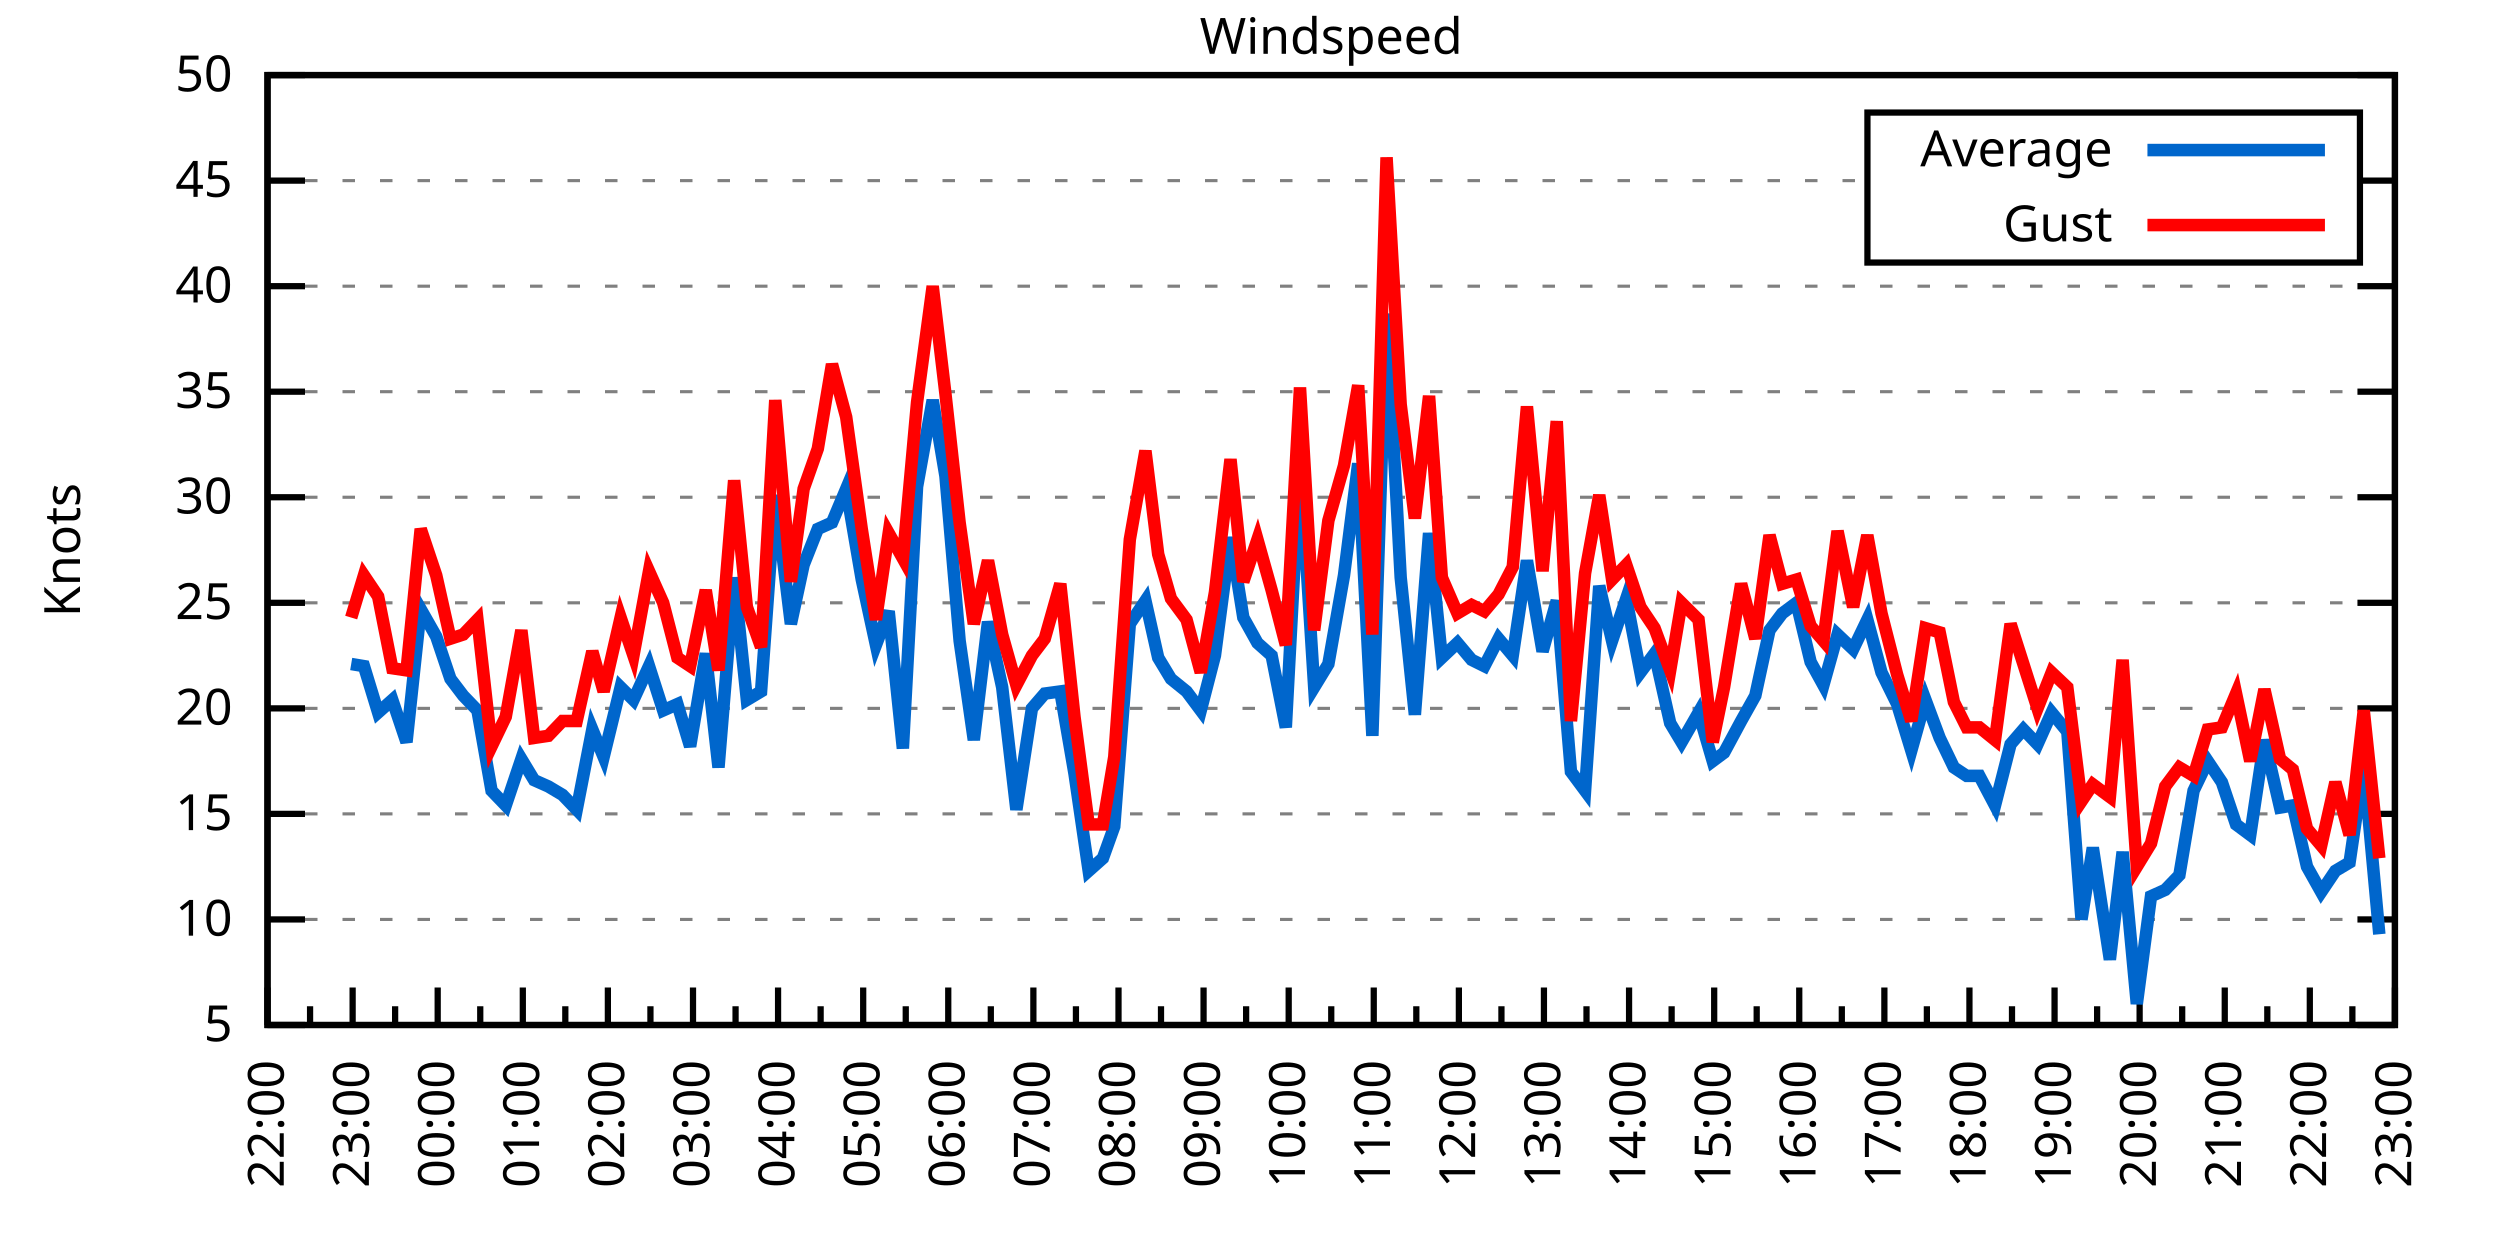
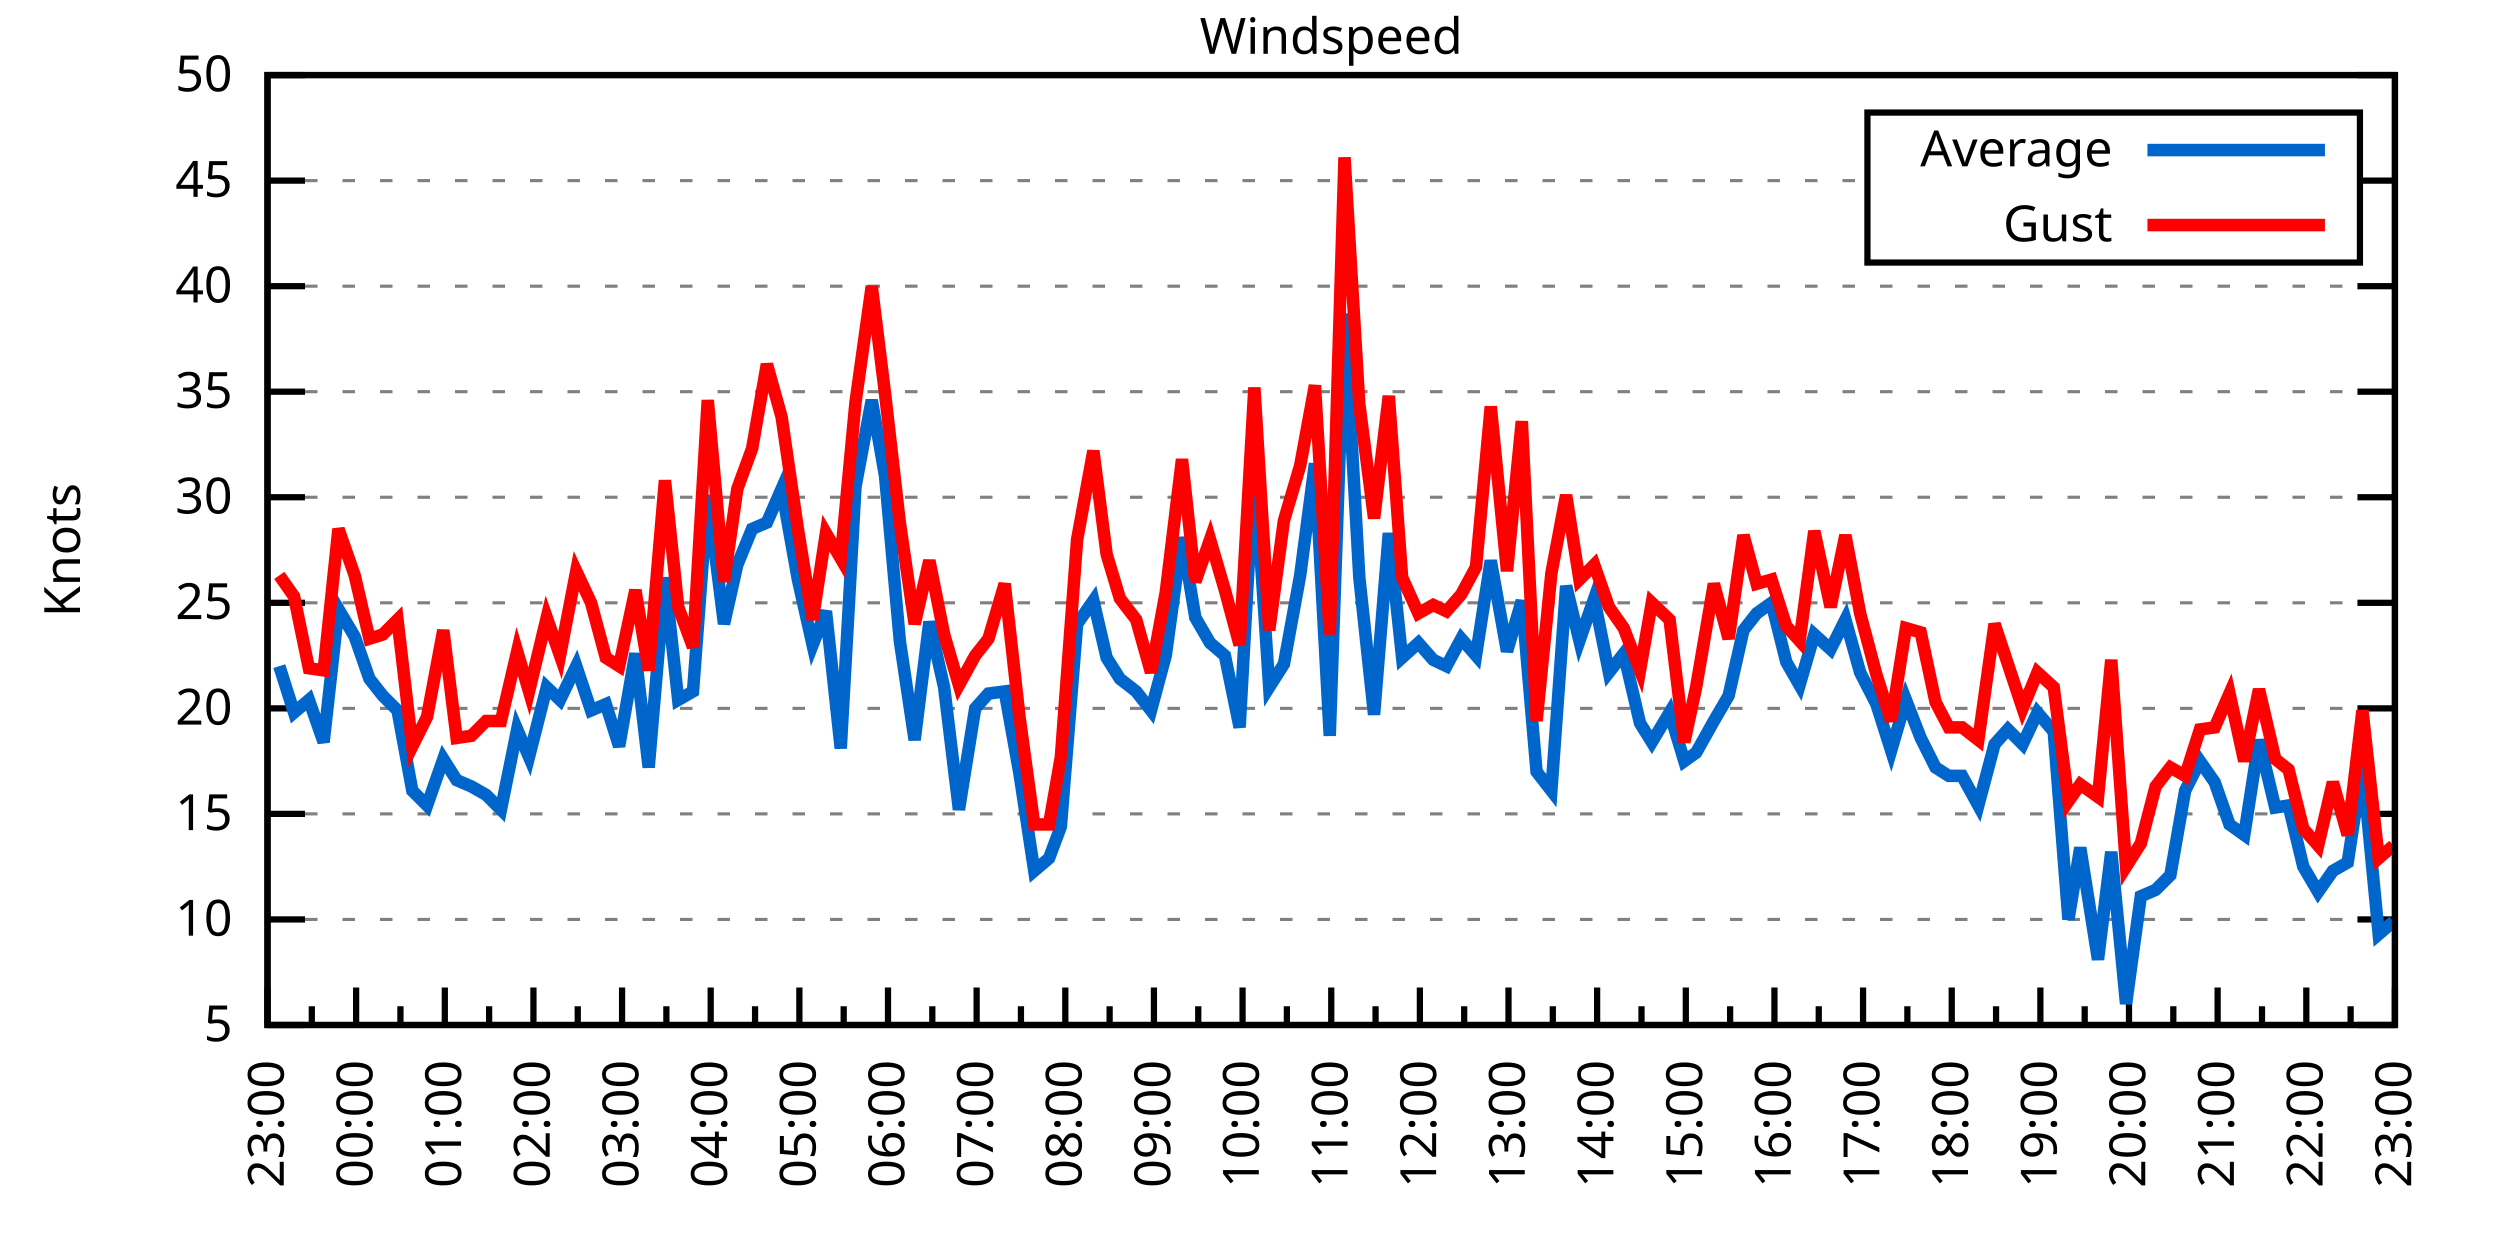
<svg xmlns="http://www.w3.org/2000/svg" xmlns:xlink="http://www.w3.org/1999/xlink" width="400" height="200" viewBox="0 0 400 200">
  <g id="gnuplot_canvas">
    <rect x="0" y="0" width="400" height="200" fill="none" />
    <defs>
      <circle id="gpDot" r="0.5" stroke-width="0.5" stroke="currentColor" />
      <path id="gpPt0" stroke-width="0.333" stroke="currentColor" d="M-1,0 h2 M0,-1 v2" />
      <path id="gpPt1" stroke-width="0.333" stroke="currentColor" d="M-1,-1 L1,1 M1,-1 L-1,1" />
      <path id="gpPt2" stroke-width="0.333" stroke="currentColor" d="M-1,0 L1,0 M0,-1 L0,1 M-1,-1 L1,1 M-1,1 L1,-1" />
      <rect id="gpPt3" stroke-width="0.333" stroke="currentColor" x="-1" y="-1" width="2" height="2" />
      <rect id="gpPt4" stroke-width="0.333" stroke="currentColor" fill="currentColor" x="-1" y="-1" width="2" height="2" />
      <circle id="gpPt5" stroke-width="0.333" stroke="currentColor" cx="0" cy="0" r="1" />
      <use xlink:href="#gpPt5" id="gpPt6" fill="currentColor" stroke="none" />
      <path id="gpPt7" stroke-width="0.333" stroke="currentColor" d="M0,-1.33 L-1.33,0.67 L1.33,0.67 z" />
      <use xlink:href="#gpPt7" id="gpPt8" fill="currentColor" stroke="none" />
      <use xlink:href="#gpPt7" id="gpPt9" stroke="currentColor" transform="rotate(180)" />
      <use xlink:href="#gpPt9" id="gpPt10" fill="currentColor" stroke="none" />
      <use xlink:href="#gpPt3" id="gpPt11" stroke="currentColor" transform="rotate(45)" />
      <use xlink:href="#gpPt11" id="gpPt12" fill="currentColor" stroke="none" />
      <path id="gpPt13" stroke-width="0.333" stroke="currentColor" d="M0,1.330 L1.265,0.411 L0.782,-1.067 L-0.782,-1.076 L-1.265,0.411 z" />
      <use xlink:href="#gpPt13" id="gpPt14" fill="currentColor" stroke="none" />
      <filter id="textbox" filterUnits="objectBoundingBox" x="0" y="0" height="1" width="1">
        <feFlood flood-color="white" flood-opacity="1" result="bgnd" />
        <feComposite in="SourceGraphic" in2="bgnd" operator="atop" />
      </filter>
      <filter id="greybox" filterUnits="objectBoundingBox" x="0" y="0" height="1" width="1">
        <feFlood flood-color="lightgrey" flood-opacity="1" result="grey" />
        <feComposite in="SourceGraphic" in2="grey" operator="atop" />
      </filter>
    </defs>
    <g fill="none" color="white" stroke="currentColor" stroke-width="1.00" stroke-linecap="butt" stroke-linejoin="miter">
</g>
    <g fill="none" color="black" stroke="currentColor" stroke-width="1.00" stroke-linecap="butt" stroke-linejoin="miter">
      <g stroke="none" shape-rendering="crispEdges">
        <polygon fill="rgb(255, 255, 255)" points="42.80,164.00 383.18,164.00 383.18,12.02 42.80,12.02 " />
      </g>
    </g>
    <g fill="none" color="black" stroke="currentColor" stroke-width="1.00" stroke-linecap="butt" stroke-linejoin="miter">
</g>
    <g fill="none" color="black" stroke="black" stroke-width="0.50" stroke-linecap="butt" stroke-linejoin="miter">
</g>
    <g fill="none" color="gray" stroke="currentColor" stroke-width="0.50" stroke-linecap="butt" stroke-linejoin="miter">
      <path stroke="gray" stroke-dasharray="2,4" class="gridline" d="M42.80,164.00 L383.19,164.00  " />
    </g>
    <g fill="none" color="gray" stroke="gray" stroke-width="1.00" stroke-linecap="butt" stroke-linejoin="miter">
</g>
    <g fill="none" color="black" stroke="currentColor" stroke-width="1.00" stroke-linecap="butt" stroke-linejoin="miter">
      <path stroke="black" d="M42.80,164.00 L48.80,164.00 M383.19,164.00 L377.19,164.00  " />
      <g transform="translate(37.20,166.60)" stroke="none" fill="black" font-family="Sans" font-size="8.00" text-anchor="end">
        <text>
          <tspan font-family="Sans"> 5</tspan>
        </text>
      </g>
    </g>
    <g fill="none" color="black" stroke="currentColor" stroke-width="1.00" stroke-linecap="butt" stroke-linejoin="miter">
</g>
    <g fill="none" color="black" stroke="black" stroke-width="0.50" stroke-linecap="butt" stroke-linejoin="miter">
</g>
    <g fill="none" color="gray" stroke="currentColor" stroke-width="0.50" stroke-linecap="butt" stroke-linejoin="miter">
      <path stroke="gray" stroke-dasharray="2,4" class="gridline" d="M42.80,147.11 L383.19,147.11  " />
    </g>
    <g fill="none" color="gray" stroke="gray" stroke-width="1.00" stroke-linecap="butt" stroke-linejoin="miter">
</g>
    <g fill="none" color="black" stroke="currentColor" stroke-width="1.00" stroke-linecap="butt" stroke-linejoin="miter">
      <path stroke="black" d="M42.80,147.11 L48.80,147.11 M383.19,147.11 L377.19,147.11  " />
      <g transform="translate(37.20,149.71)" stroke="none" fill="black" font-family="Sans" font-size="8.00" text-anchor="end">
        <text>
          <tspan font-family="Sans"> 10</tspan>
        </text>
      </g>
    </g>
    <g fill="none" color="black" stroke="currentColor" stroke-width="1.00" stroke-linecap="butt" stroke-linejoin="miter">
</g>
    <g fill="none" color="black" stroke="black" stroke-width="0.50" stroke-linecap="butt" stroke-linejoin="miter">
</g>
    <g fill="none" color="gray" stroke="currentColor" stroke-width="0.50" stroke-linecap="butt" stroke-linejoin="miter">
      <path stroke="gray" stroke-dasharray="2,4" class="gridline" d="M42.80,130.22 L383.19,130.22  " />
    </g>
    <g fill="none" color="gray" stroke="gray" stroke-width="1.00" stroke-linecap="butt" stroke-linejoin="miter">
</g>
    <g fill="none" color="black" stroke="currentColor" stroke-width="1.00" stroke-linecap="butt" stroke-linejoin="miter">
      <path stroke="black" d="M42.80,130.22 L48.80,130.22 M383.19,130.22 L377.19,130.22  " />
      <g transform="translate(37.20,132.82)" stroke="none" fill="black" font-family="Sans" font-size="8.00" text-anchor="end">
        <text>
          <tspan font-family="Sans"> 15</tspan>
        </text>
      </g>
    </g>
    <g fill="none" color="black" stroke="currentColor" stroke-width="1.00" stroke-linecap="butt" stroke-linejoin="miter">
</g>
    <g fill="none" color="black" stroke="black" stroke-width="0.50" stroke-linecap="butt" stroke-linejoin="miter">
</g>
    <g fill="none" color="gray" stroke="currentColor" stroke-width="0.50" stroke-linecap="butt" stroke-linejoin="miter">
      <path stroke="gray" stroke-dasharray="2,4" class="gridline" d="M42.80,113.34 L383.19,113.34  " />
    </g>
    <g fill="none" color="gray" stroke="gray" stroke-width="1.00" stroke-linecap="butt" stroke-linejoin="miter">
</g>
    <g fill="none" color="black" stroke="currentColor" stroke-width="1.00" stroke-linecap="butt" stroke-linejoin="miter">
      <path stroke="black" d="M42.80,113.34 L48.80,113.34 M383.19,113.34 L377.19,113.34  " />
      <g transform="translate(37.20,115.94)" stroke="none" fill="black" font-family="Sans" font-size="8.00" text-anchor="end">
        <text>
          <tspan font-family="Sans"> 20</tspan>
        </text>
      </g>
    </g>
    <g fill="none" color="black" stroke="currentColor" stroke-width="1.00" stroke-linecap="butt" stroke-linejoin="miter">
</g>
    <g fill="none" color="black" stroke="black" stroke-width="0.50" stroke-linecap="butt" stroke-linejoin="miter">
</g>
    <g fill="none" color="gray" stroke="currentColor" stroke-width="0.50" stroke-linecap="butt" stroke-linejoin="miter">
      <path stroke="gray" stroke-dasharray="2,4" class="gridline" d="M42.80,96.45 L383.19,96.45  " />
    </g>
    <g fill="none" color="gray" stroke="gray" stroke-width="1.00" stroke-linecap="butt" stroke-linejoin="miter">
</g>
    <g fill="none" color="black" stroke="currentColor" stroke-width="1.00" stroke-linecap="butt" stroke-linejoin="miter">
      <path stroke="black" d="M42.80,96.45 L48.80,96.45 M383.19,96.45 L377.19,96.45  " />
      <g transform="translate(37.20,99.05)" stroke="none" fill="black" font-family="Sans" font-size="8.00" text-anchor="end">
        <text>
          <tspan font-family="Sans"> 25</tspan>
        </text>
      </g>
    </g>
    <g fill="none" color="black" stroke="currentColor" stroke-width="1.00" stroke-linecap="butt" stroke-linejoin="miter">
</g>
    <g fill="none" color="black" stroke="black" stroke-width="0.50" stroke-linecap="butt" stroke-linejoin="miter">
</g>
    <g fill="none" color="gray" stroke="currentColor" stroke-width="0.50" stroke-linecap="butt" stroke-linejoin="miter">
      <path stroke="gray" stroke-dasharray="2,4" class="gridline" d="M42.80,79.56 L383.19,79.56  " />
    </g>
    <g fill="none" color="gray" stroke="gray" stroke-width="1.00" stroke-linecap="butt" stroke-linejoin="miter">
</g>
    <g fill="none" color="black" stroke="currentColor" stroke-width="1.00" stroke-linecap="butt" stroke-linejoin="miter">
      <path stroke="black" d="M42.80,79.56 L48.80,79.56 M383.19,79.56 L377.19,79.56  " />
      <g transform="translate(37.20,82.16)" stroke="none" fill="black" font-family="Sans" font-size="8.00" text-anchor="end">
        <text>
          <tspan font-family="Sans"> 30</tspan>
        </text>
      </g>
    </g>
    <g fill="none" color="black" stroke="currentColor" stroke-width="1.00" stroke-linecap="butt" stroke-linejoin="miter">
</g>
    <g fill="none" color="black" stroke="black" stroke-width="0.50" stroke-linecap="butt" stroke-linejoin="miter">
</g>
    <g fill="none" color="gray" stroke="currentColor" stroke-width="0.50" stroke-linecap="butt" stroke-linejoin="miter">
      <path stroke="gray" stroke-dasharray="2,4" class="gridline" d="M42.80,62.67 L383.19,62.67  " />
    </g>
    <g fill="none" color="gray" stroke="gray" stroke-width="1.00" stroke-linecap="butt" stroke-linejoin="miter">
</g>
    <g fill="none" color="black" stroke="currentColor" stroke-width="1.00" stroke-linecap="butt" stroke-linejoin="miter">
      <path stroke="black" d="M42.80,62.67 L48.80,62.67 M383.19,62.67 L377.19,62.67  " />
      <g transform="translate(37.20,65.27)" stroke="none" fill="black" font-family="Sans" font-size="8.00" text-anchor="end">
        <text>
          <tspan font-family="Sans"> 35</tspan>
        </text>
      </g>
    </g>
    <g fill="none" color="black" stroke="currentColor" stroke-width="1.00" stroke-linecap="butt" stroke-linejoin="miter">
</g>
    <g fill="none" color="black" stroke="black" stroke-width="0.50" stroke-linecap="butt" stroke-linejoin="miter">
</g>
    <g fill="none" color="gray" stroke="currentColor" stroke-width="0.50" stroke-linecap="butt" stroke-linejoin="miter">
      <path stroke="gray" stroke-dasharray="2,4" class="gridline" d="M42.80,45.79 L383.19,45.79  " />
    </g>
    <g fill="none" color="gray" stroke="gray" stroke-width="1.00" stroke-linecap="butt" stroke-linejoin="miter">
</g>
    <g fill="none" color="black" stroke="currentColor" stroke-width="1.00" stroke-linecap="butt" stroke-linejoin="miter">
      <path stroke="black" d="M42.80,45.79 L48.80,45.79 M383.19,45.79 L377.19,45.79  " />
      <g transform="translate(37.20,48.39)" stroke="none" fill="black" font-family="Sans" font-size="8.00" text-anchor="end">
        <text>
          <tspan font-family="Sans"> 40</tspan>
        </text>
      </g>
    </g>
    <g fill="none" color="black" stroke="currentColor" stroke-width="1.00" stroke-linecap="butt" stroke-linejoin="miter">
</g>
    <g fill="none" color="black" stroke="black" stroke-width="0.50" stroke-linecap="butt" stroke-linejoin="miter">
</g>
    <g fill="none" color="gray" stroke="currentColor" stroke-width="0.50" stroke-linecap="butt" stroke-linejoin="miter">
      <path stroke="gray" stroke-dasharray="2,4" class="gridline" d="M42.80,28.90 L298.79,28.90 M377.59,28.90 L383.19,28.90  " />
    </g>
    <g fill="none" color="gray" stroke="gray" stroke-width="1.00" stroke-linecap="butt" stroke-linejoin="miter">
</g>
    <g fill="none" color="black" stroke="currentColor" stroke-width="1.00" stroke-linecap="butt" stroke-linejoin="miter">
      <path stroke="black" d="M42.80,28.90 L48.80,28.90 M383.19,28.90 L377.19,28.90  " />
      <g transform="translate(37.20,31.50)" stroke="none" fill="black" font-family="Sans" font-size="8.00" text-anchor="end">
        <text>
          <tspan font-family="Sans"> 45</tspan>
        </text>
      </g>
    </g>
    <g fill="none" color="black" stroke="currentColor" stroke-width="1.00" stroke-linecap="butt" stroke-linejoin="miter">
</g>
    <g fill="none" color="black" stroke="black" stroke-width="0.50" stroke-linecap="butt" stroke-linejoin="miter">
</g>
    <g fill="none" color="gray" stroke="currentColor" stroke-width="0.50" stroke-linecap="butt" stroke-linejoin="miter">
      <path stroke="gray" stroke-dasharray="2,4" class="gridline" d="M42.80,12.01 L383.19,12.01  " />
    </g>
    <g fill="none" color="gray" stroke="gray" stroke-width="1.00" stroke-linecap="butt" stroke-linejoin="miter">
</g>
    <g fill="none" color="black" stroke="currentColor" stroke-width="1.00" stroke-linecap="butt" stroke-linejoin="miter">
      <path stroke="black" d="M42.80,12.01 L48.80,12.01 M383.19,12.01 L377.19,12.01  " />
      <g transform="translate(37.20,14.61)" stroke="none" fill="black" font-family="Sans" font-size="8.00" text-anchor="end">
        <text>
          <tspan font-family="Sans"> 50</tspan>
        </text>
      </g>
    </g>
    <g fill="none" color="black" stroke="currentColor" stroke-width="1.00" stroke-linecap="butt" stroke-linejoin="miter">
      <path stroke="black" d="M42.80,164.00 L42.80,158.00  " />
      <g transform="translate(45.40,169.60) rotate(270)" stroke="none" fill="black" font-family="Sans" font-size="8.00" text-anchor="end">
        <text>
+           <tspan font-family="Sans">23:00</tspan>
+         </text>
+       </g>
+     </g>
+     <g fill="none" color="black" stroke="currentColor" stroke-width="1.00" stroke-linecap="butt" stroke-linejoin="miter">
+       <path stroke="black" d="M49.89,164.00 L49.89,161.00 M56.98,164.00 L56.98,158.00  " />
+       <g transform="translate(59.58,169.60) rotate(270)" stroke="none" fill="black" font-family="Sans" font-size="8.00" text-anchor="end">
+         <text>
+           <tspan font-family="Sans">00:00</tspan>
+         </text>
+       </g>
+     </g>
+     <g fill="none" color="black" stroke="currentColor" stroke-width="1.00" stroke-linecap="butt" stroke-linejoin="miter">
+       <path stroke="black" d="M64.07,164.00 L64.07,161.00 M71.17,164.00 L71.17,158.00  " />
+       <g transform="translate(73.77,169.60) rotate(270)" stroke="none" fill="black" font-family="Sans" font-size="8.00" text-anchor="end">
+         <text>
+           <tspan font-family="Sans">01:00</tspan>
+         </text>
+       </g>
+     </g>
+     <g fill="none" color="black" stroke="currentColor" stroke-width="1.00" stroke-linecap="butt" stroke-linejoin="miter">
+       <path stroke="black" d="M78.26,164.00 L78.26,161.00 M85.35,164.00 L85.35,158.00  " />
+       <g transform="translate(87.95,169.60) rotate(270)" stroke="none" fill="black" font-family="Sans" font-size="8.00" text-anchor="end">
+         <text>
+           <tspan font-family="Sans">02:00</tspan>
+         </text>
+       </g>
+     </g>
+     <g fill="none" color="black" stroke="currentColor" stroke-width="1.00" stroke-linecap="butt" stroke-linejoin="miter">
+       <path stroke="black" d="M92.44,164.00 L92.44,161.00 M99.53,164.00 L99.53,158.00  " />
+       <g transform="translate(102.13,169.60) rotate(270)" stroke="none" fill="black" font-family="Sans" font-size="8.00" text-anchor="end">
+         <text>
+           <tspan font-family="Sans">03:00</tspan>
+         </text>
+       </g>
+     </g>
+     <g fill="none" color="black" stroke="currentColor" stroke-width="1.00" stroke-linecap="butt" stroke-linejoin="miter">
+       <path stroke="black" d="M106.62,164.00 L106.62,161.00 M113.71,164.00 L113.71,158.00  " />
+       <g transform="translate(116.31,169.60) rotate(270)" stroke="none" fill="black" font-family="Sans" font-size="8.00" text-anchor="end">
+         <text>
+           <tspan font-family="Sans">04:00</tspan>
+         </text>
+       </g>
+     </g>
+     <g fill="none" color="black" stroke="currentColor" stroke-width="1.00" stroke-linecap="butt" stroke-linejoin="miter">
+       <path stroke="black" d="M120.81,164.00 L120.81,161.00 M127.90,164.00 L127.90,158.00  " />
+       <g transform="translate(130.50,169.60) rotate(270)" stroke="none" fill="black" font-family="Sans" font-size="8.00" text-anchor="end">
+         <text>
+           <tspan font-family="Sans">05:00</tspan>
+         </text>
+       </g>
+     </g>
+     <g fill="none" color="black" stroke="currentColor" stroke-width="1.00" stroke-linecap="butt" stroke-linejoin="miter">
+       <path stroke="black" d="M134.99,164.00 L134.99,161.00 M142.08,164.00 L142.08,158.00  " />
+       <g transform="translate(144.68,169.60) rotate(270)" stroke="none" fill="black" font-family="Sans" font-size="8.00" text-anchor="end">
+         <text>
+           <tspan font-family="Sans">06:00</tspan>
+         </text>
+       </g>
+     </g>
+     <g fill="none" color="black" stroke="currentColor" stroke-width="1.00" stroke-linecap="butt" stroke-linejoin="miter">
+       <path stroke="black" d="M149.17,164.00 L149.17,161.00 M156.26,164.00 L156.26,158.00  " />
+       <g transform="translate(158.86,169.60) rotate(270)" stroke="none" fill="black" font-family="Sans" font-size="8.00" text-anchor="end">
+         <text>
+           <tspan font-family="Sans">07:00</tspan>
+         </text>
+       </g>
+     </g>
+     <g fill="none" color="black" stroke="currentColor" stroke-width="1.00" stroke-linecap="butt" stroke-linejoin="miter">
+       <path stroke="black" d="M163.35,164.00 L163.35,161.00 M170.45,164.00 L170.45,158.00  " />
+       <g transform="translate(173.05,169.60) rotate(270)" stroke="none" fill="black" font-family="Sans" font-size="8.00" text-anchor="end">
+         <text>
+           <tspan font-family="Sans">08:00</tspan>
+         </text>
+       </g>
+     </g>
+     <g fill="none" color="black" stroke="currentColor" stroke-width="1.00" stroke-linecap="butt" stroke-linejoin="miter">
+       <path stroke="black" d="M177.54,164.00 L177.54,161.00 M184.63,164.00 L184.63,158.00  " />
+       <g transform="translate(187.23,169.60) rotate(270)" stroke="none" fill="black" font-family="Sans" font-size="8.00" text-anchor="end">
+         <text>
+           <tspan font-family="Sans">09:00</tspan>
+         </text>
+       </g>
+     </g>
+     <g fill="none" color="black" stroke="currentColor" stroke-width="1.00" stroke-linecap="butt" stroke-linejoin="miter">
+       <path stroke="black" d="M191.72,164.00 L191.72,161.00 M198.81,164.00 L198.81,158.00  " />
+       <g transform="translate(201.41,169.60) rotate(270)" stroke="none" fill="black" font-family="Sans" font-size="8.00" text-anchor="end">
+         <text>
+           <tspan font-family="Sans">10:00</tspan>
+         </text>
+       </g>
+     </g>
+     <g fill="none" color="black" stroke="currentColor" stroke-width="1.00" stroke-linecap="butt" stroke-linejoin="miter">
+       <path stroke="black" d="M205.90,164.00 L205.90,161.00 M213.00,164.00 L213.00,158.00  " />
+       <g transform="translate(215.60,169.60) rotate(270)" stroke="none" fill="black" font-family="Sans" font-size="8.00" text-anchor="end">
+         <text>
+           <tspan font-family="Sans">11:00</tspan>
+         </text>
+       </g>
+     </g>
+     <g fill="none" color="black" stroke="currentColor" stroke-width="1.00" stroke-linecap="butt" stroke-linejoin="miter">
+       <path stroke="black" d="M220.09,164.00 L220.09,161.00 M227.18,164.00 L227.18,158.00  " />
+       <g transform="translate(229.78,169.60) rotate(270)" stroke="none" fill="black" font-family="Sans" font-size="8.00" text-anchor="end">
+         <text>
+           <tspan font-family="Sans">12:00</tspan>
+         </text>
+       </g>
+     </g>
+     <g fill="none" color="black" stroke="currentColor" stroke-width="1.00" stroke-linecap="butt" stroke-linejoin="miter">
+       <path stroke="black" d="M234.27,164.00 L234.27,161.00 M241.36,164.00 L241.36,158.00  " />
+       <g transform="translate(243.96,169.60) rotate(270)" stroke="none" fill="black" font-family="Sans" font-size="8.00" text-anchor="end">
+         <text>
+           <tspan font-family="Sans">13:00</tspan>
+         </text>
+       </g>
+     </g>
+     <g fill="none" color="black" stroke="currentColor" stroke-width="1.00" stroke-linecap="butt" stroke-linejoin="miter">
+       <path stroke="black" d="M248.45,164.00 L248.45,161.00 M255.54,164.00 L255.54,158.00  " />
+       <g transform="translate(258.14,169.60) rotate(270)" stroke="none" fill="black" font-family="Sans" font-size="8.00" text-anchor="end">
+         <text>
+           <tspan font-family="Sans">14:00</tspan>
+         </text>
+       </g>
+     </g>
+     <g fill="none" color="black" stroke="currentColor" stroke-width="1.00" stroke-linecap="butt" stroke-linejoin="miter">
+       <path stroke="black" d="M262.64,164.00 L262.64,161.00 M269.73,164.00 L269.73,158.00  " />
+       <g transform="translate(272.33,169.60) rotate(270)" stroke="none" fill="black" font-family="Sans" font-size="8.00" text-anchor="end">
+         <text>
+           <tspan font-family="Sans">15:00</tspan>
+         </text>
+       </g>
+     </g>
+     <g fill="none" color="black" stroke="currentColor" stroke-width="1.00" stroke-linecap="butt" stroke-linejoin="miter">
+       <path stroke="black" d="M276.82,164.00 L276.82,161.00 M283.91,164.00 L283.91,158.00  " />
+       <g transform="translate(286.51,169.60) rotate(270)" stroke="none" fill="black" font-family="Sans" font-size="8.00" text-anchor="end">
+         <text>
+           <tspan font-family="Sans">16:00</tspan>
+         </text>
+       </g>
+     </g>
+     <g fill="none" color="black" stroke="currentColor" stroke-width="1.00" stroke-linecap="butt" stroke-linejoin="miter">
+       <path stroke="black" d="M291.00,164.00 L291.00,161.00 M298.09,164.00 L298.09,158.00  " />
+       <g transform="translate(300.69,169.60) rotate(270)" stroke="none" fill="black" font-family="Sans" font-size="8.00" text-anchor="end">
+         <text>
+           <tspan font-family="Sans">17:00</tspan>
+         </text>
+       </g>
+     </g>
+     <g fill="none" color="black" stroke="currentColor" stroke-width="1.00" stroke-linecap="butt" stroke-linejoin="miter">
+       <path stroke="black" d="M305.18,164.00 L305.18,161.00 M312.28,164.00 L312.28,158.00  " />
+       <g transform="translate(314.88,169.60) rotate(270)" stroke="none" fill="black" font-family="Sans" font-size="8.00" text-anchor="end">
+         <text>
+           <tspan font-family="Sans">18:00</tspan>
+         </text>
+       </g>
+     </g>
+     <g fill="none" color="black" stroke="currentColor" stroke-width="1.00" stroke-linecap="butt" stroke-linejoin="miter">
+       <path stroke="black" d="M319.37,164.00 L319.37,161.00 M326.46,164.00 L326.46,158.00  " />
+       <g transform="translate(329.06,169.60) rotate(270)" stroke="none" fill="black" font-family="Sans" font-size="8.00" text-anchor="end">
+         <text>
+           <tspan font-family="Sans">19:00</tspan>
+         </text>
+       </g>
+     </g>
+     <g fill="none" color="black" stroke="currentColor" stroke-width="1.00" stroke-linecap="butt" stroke-linejoin="miter">
+       <path stroke="black" d="M333.55,164.00 L333.55,161.00 M340.64,164.00 L340.64,158.00  " />
+       <g transform="translate(343.24,169.60) rotate(270)" stroke="none" fill="black" font-family="Sans" font-size="8.00" text-anchor="end">
+         <text>
+           <tspan font-family="Sans">20:00</tspan>
+         </text>
+       </g>
+     </g>
+     <g fill="none" color="black" stroke="currentColor" stroke-width="1.00" stroke-linecap="butt" stroke-linejoin="miter">
+       <path stroke="black" d="M347.73,164.00 L347.73,161.00 M354.82,164.00 L354.82,158.00  " />
+       <g transform="translate(357.42,169.60) rotate(270)" stroke="none" fill="black" font-family="Sans" font-size="8.00" text-anchor="end">
+         <text>
+           <tspan font-family="Sans">21:00</tspan>
+         </text>
+       </g>
+     </g>
+     <g fill="none" color="black" stroke="currentColor" stroke-width="1.00" stroke-linecap="butt" stroke-linejoin="miter">
+       <path stroke="black" d="M361.92,164.00 L361.92,161.00 M369.01,164.00 L369.01,158.00  " />
+       <g transform="translate(371.61,169.60) rotate(270)" stroke="none" fill="black" font-family="Sans" font-size="8.00" text-anchor="end">
+         <text>
          <tspan font-family="Sans">22:00</tspan>
        </text>
      </g>
    </g>
    <g fill="none" color="black" stroke="currentColor" stroke-width="1.00" stroke-linecap="butt" stroke-linejoin="miter">
-       <path stroke="black" d="M49.61,164.00 L49.61,161.00 M56.42,164.00 L56.42,158.00  " />
-       <g transform="translate(59.02,169.60) rotate(270)" stroke="none" fill="black" font-family="Sans" font-size="8.00" text-anchor="end">
-         <text>
-           <tspan font-family="Sans">23:00</tspan>
-         </text>
-       </g>
-     </g>
-     <g fill="none" color="black" stroke="currentColor" stroke-width="1.00" stroke-linecap="butt" stroke-linejoin="miter">
-       <path stroke="black" d="M63.22,164.00 L63.22,161.00 M70.03,164.00 L70.03,158.00  " />
-       <g transform="translate(72.63,169.60) rotate(270)" stroke="none" fill="black" font-family="Sans" font-size="8.00" text-anchor="end">
-         <text>
-           <tspan font-family="Sans">00:00</tspan>
-         </text>
-       </g>
-     </g>
-     <g fill="none" color="black" stroke="currentColor" stroke-width="1.00" stroke-linecap="butt" stroke-linejoin="miter">
-       <path stroke="black" d="M76.84,164.00 L76.84,161.00 M83.65,164.00 L83.65,158.00  " />
-       <g transform="translate(86.25,169.60) rotate(270)" stroke="none" fill="black" font-family="Sans" font-size="8.00" text-anchor="end">
-         <text>
-           <tspan font-family="Sans">01:00</tspan>
-         </text>
-       </g>
-     </g>
-     <g fill="none" color="black" stroke="currentColor" stroke-width="1.00" stroke-linecap="butt" stroke-linejoin="miter">
-       <path stroke="black" d="M90.45,164.00 L90.45,161.00 M97.26,164.00 L97.26,158.00  " />
-       <g transform="translate(99.86,169.60) rotate(270)" stroke="none" fill="black" font-family="Sans" font-size="8.00" text-anchor="end">
-         <text>
-           <tspan font-family="Sans">02:00</tspan>
-         </text>
-       </g>
-     </g>
-     <g fill="none" color="black" stroke="currentColor" stroke-width="1.00" stroke-linecap="butt" stroke-linejoin="miter">
-       <path stroke="black" d="M104.07,164.00 L104.07,161.00 M110.88,164.00 L110.88,158.00  " />
-       <g transform="translate(113.48,169.60) rotate(270)" stroke="none" fill="black" font-family="Sans" font-size="8.00" text-anchor="end">
-         <text>
-           <tspan font-family="Sans">03:00</tspan>
-         </text>
-       </g>
-     </g>
-     <g fill="none" color="black" stroke="currentColor" stroke-width="1.00" stroke-linecap="butt" stroke-linejoin="miter">
-       <path stroke="black" d="M117.69,164.00 L117.69,161.00 M124.49,164.00 L124.49,158.00  " />
-       <g transform="translate(127.09,169.60) rotate(270)" stroke="none" fill="black" font-family="Sans" font-size="8.00" text-anchor="end">
-         <text>
-           <tspan font-family="Sans">04:00</tspan>
-         </text>
-       </g>
-     </g>
-     <g fill="none" color="black" stroke="currentColor" stroke-width="1.00" stroke-linecap="butt" stroke-linejoin="miter">
-       <path stroke="black" d="M131.30,164.00 L131.30,161.00 M138.11,164.00 L138.11,158.00  " />
-       <g transform="translate(140.71,169.60) rotate(270)" stroke="none" fill="black" font-family="Sans" font-size="8.00" text-anchor="end">
-         <text>
-           <tspan font-family="Sans">05:00</tspan>
-         </text>
-       </g>
-     </g>
-     <g fill="none" color="black" stroke="currentColor" stroke-width="1.00" stroke-linecap="butt" stroke-linejoin="miter">
-       <path stroke="black" d="M144.92,164.00 L144.92,161.00 M151.72,164.00 L151.72,158.00  " />
-       <g transform="translate(154.32,169.60) rotate(270)" stroke="none" fill="black" font-family="Sans" font-size="8.00" text-anchor="end">
-         <text>
-           <tspan font-family="Sans">06:00</tspan>
-         </text>
-       </g>
-     </g>
-     <g fill="none" color="black" stroke="currentColor" stroke-width="1.00" stroke-linecap="butt" stroke-linejoin="miter">
-       <path stroke="black" d="M158.53,164.00 L158.53,161.00 M165.34,164.00 L165.34,158.00  " />
-       <g transform="translate(167.94,169.60) rotate(270)" stroke="none" fill="black" font-family="Sans" font-size="8.00" text-anchor="end">
-         <text>
-           <tspan font-family="Sans">07:00</tspan>
-         </text>
-       </g>
-     </g>
-     <g fill="none" color="black" stroke="currentColor" stroke-width="1.00" stroke-linecap="butt" stroke-linejoin="miter">
-       <path stroke="black" d="M172.15,164.00 L172.15,161.00 M178.96,164.00 L178.96,158.00  " />
-       <g transform="translate(181.56,169.60) rotate(270)" stroke="none" fill="black" font-family="Sans" font-size="8.00" text-anchor="end">
-         <text>
-           <tspan font-family="Sans">08:00</tspan>
-         </text>
-       </g>
-     </g>
-     <g fill="none" color="black" stroke="currentColor" stroke-width="1.00" stroke-linecap="butt" stroke-linejoin="miter">
-       <path stroke="black" d="M185.76,164.00 L185.76,161.00 M192.57,164.00 L192.57,158.00  " />
-       <g transform="translate(195.17,169.60) rotate(270)" stroke="none" fill="black" font-family="Sans" font-size="8.00" text-anchor="end">
-         <text>
-           <tspan font-family="Sans">09:00</tspan>
-         </text>
-       </g>
-     </g>
-     <g fill="none" color="black" stroke="currentColor" stroke-width="1.00" stroke-linecap="butt" stroke-linejoin="miter">
-       <path stroke="black" d="M199.38,164.00 L199.38,161.00 M206.19,164.00 L206.19,158.00  " />
-       <g transform="translate(208.79,169.60) rotate(270)" stroke="none" fill="black" font-family="Sans" font-size="8.00" text-anchor="end">
-         <text>
-           <tspan font-family="Sans">10:00</tspan>
-         </text>
-       </g>
-     </g>
-     <g fill="none" color="black" stroke="currentColor" stroke-width="1.00" stroke-linecap="butt" stroke-linejoin="miter">
-       <path stroke="black" d="M213.00,164.00 L213.00,161.00 M219.80,164.00 L219.80,158.00  " />
-       <g transform="translate(222.40,169.60) rotate(270)" stroke="none" fill="black" font-family="Sans" font-size="8.00" text-anchor="end">
-         <text>
-           <tspan font-family="Sans">11:00</tspan>
-         </text>
-       </g>
-     </g>
-     <g fill="none" color="black" stroke="currentColor" stroke-width="1.00" stroke-linecap="butt" stroke-linejoin="miter">
-       <path stroke="black" d="M226.61,164.00 L226.61,161.00 M233.42,164.00 L233.42,158.00  " />
-       <g transform="translate(236.02,169.60) rotate(270)" stroke="none" fill="black" font-family="Sans" font-size="8.00" text-anchor="end">
-         <text>
-           <tspan font-family="Sans">12:00</tspan>
-         </text>
-       </g>
-     </g>
-     <g fill="none" color="black" stroke="currentColor" stroke-width="1.00" stroke-linecap="butt" stroke-linejoin="miter">
-       <path stroke="black" d="M240.23,164.00 L240.23,161.00 M247.03,164.00 L247.03,158.00  " />
-       <g transform="translate(249.63,169.60) rotate(270)" stroke="none" fill="black" font-family="Sans" font-size="8.00" text-anchor="end">
-         <text>
-           <tspan font-family="Sans">13:00</tspan>
-         </text>
-       </g>
-     </g>
-     <g fill="none" color="black" stroke="currentColor" stroke-width="1.00" stroke-linecap="butt" stroke-linejoin="miter">
-       <path stroke="black" d="M253.84,164.00 L253.84,161.00 M260.65,164.00 L260.65,158.00  " />
-       <g transform="translate(263.25,169.60) rotate(270)" stroke="none" fill="black" font-family="Sans" font-size="8.00" text-anchor="end">
-         <text>
-           <tspan font-family="Sans">14:00</tspan>
-         </text>
-       </g>
-     </g>
-     <g fill="none" color="black" stroke="currentColor" stroke-width="1.00" stroke-linecap="butt" stroke-linejoin="miter">
-       <path stroke="black" d="M267.46,164.00 L267.46,161.00 M274.27,164.00 L274.27,158.00  " />
-       <g transform="translate(276.87,169.60) rotate(270)" stroke="none" fill="black" font-family="Sans" font-size="8.00" text-anchor="end">
-         <text>
-           <tspan font-family="Sans">15:00</tspan>
-         </text>
-       </g>
-     </g>
-     <g fill="none" color="black" stroke="currentColor" stroke-width="1.00" stroke-linecap="butt" stroke-linejoin="miter">
-       <path stroke="black" d="M281.07,164.00 L281.07,161.00 M287.88,164.00 L287.88,158.00  " />
-       <g transform="translate(290.48,169.60) rotate(270)" stroke="none" fill="black" font-family="Sans" font-size="8.00" text-anchor="end">
-         <text>
-           <tspan font-family="Sans">16:00</tspan>
-         </text>
-       </g>
-     </g>
-     <g fill="none" color="black" stroke="currentColor" stroke-width="1.00" stroke-linecap="butt" stroke-linejoin="miter">
-       <path stroke="black" d="M294.69,164.00 L294.69,161.00 M301.50,164.00 L301.50,158.00  " />
-       <g transform="translate(304.10,169.60) rotate(270)" stroke="none" fill="black" font-family="Sans" font-size="8.00" text-anchor="end">
-         <text>
-           <tspan font-family="Sans">17:00</tspan>
-         </text>
-       </g>
-     </g>
-     <g fill="none" color="black" stroke="currentColor" stroke-width="1.00" stroke-linecap="butt" stroke-linejoin="miter">
-       <path stroke="black" d="M308.30,164.00 L308.30,161.00 M315.11,164.00 L315.11,158.00  " />
-       <g transform="translate(317.71,169.60) rotate(270)" stroke="none" fill="black" font-family="Sans" font-size="8.00" text-anchor="end">
-         <text>
-           <tspan font-family="Sans">18:00</tspan>
-         </text>
-       </g>
-     </g>
-     <g fill="none" color="black" stroke="currentColor" stroke-width="1.00" stroke-linecap="butt" stroke-linejoin="miter">
-       <path stroke="black" d="M321.92,164.00 L321.92,161.00 M328.73,164.00 L328.73,158.00  " />
-       <g transform="translate(331.33,169.60) rotate(270)" stroke="none" fill="black" font-family="Sans" font-size="8.00" text-anchor="end">
-         <text>
-           <tspan font-family="Sans">19:00</tspan>
-         </text>
-       </g>
-     </g>
-     <g fill="none" color="black" stroke="currentColor" stroke-width="1.00" stroke-linecap="butt" stroke-linejoin="miter">
-       <path stroke="black" d="M335.54,164.00 L335.54,161.00 M342.34,164.00 L342.34,158.00  " />
-       <g transform="translate(344.94,169.60) rotate(270)" stroke="none" fill="black" font-family="Sans" font-size="8.00" text-anchor="end">
-         <text>
-           <tspan font-family="Sans">20:00</tspan>
-         </text>
-       </g>
-     </g>
-     <g fill="none" color="black" stroke="currentColor" stroke-width="1.00" stroke-linecap="butt" stroke-linejoin="miter">
-       <path stroke="black" d="M349.15,164.00 L349.15,161.00 M355.96,164.00 L355.96,158.00  " />
-       <g transform="translate(358.56,169.60) rotate(270)" stroke="none" fill="black" font-family="Sans" font-size="8.00" text-anchor="end">
-         <text>
-           <tspan font-family="Sans">21:00</tspan>
-         </text>
-       </g>
-     </g>
-     <g fill="none" color="black" stroke="currentColor" stroke-width="1.00" stroke-linecap="butt" stroke-linejoin="miter">
-       <path stroke="black" d="M362.77,164.00 L362.77,161.00 M369.57,164.00 L369.57,158.00  " />
-       <g transform="translate(372.17,169.60) rotate(270)" stroke="none" fill="black" font-family="Sans" font-size="8.00" text-anchor="end">
-         <text>
-           <tspan font-family="Sans">22:00</tspan>
-         </text>
-       </g>
-     </g>
-     <g fill="none" color="black" stroke="currentColor" stroke-width="1.00" stroke-linecap="butt" stroke-linejoin="miter">
-       <path stroke="black" d="M376.38,164.00 L376.38,161.00 M383.19,164.00 L383.19,158.00  " />
+       <path stroke="black" d="M376.10,164.00 L376.10,161.00 M383.19,164.00 L383.19,158.00  " />
      <g transform="translate(385.79,169.60) rotate(270)" stroke="none" fill="black" font-family="Sans" font-size="8.00" text-anchor="end">
        <text>
          <tspan font-family="Sans">23:00</tspan>
        </text>
      </g>
    </g>
    <g fill="none" color="black" stroke="currentColor" stroke-width="1.00" stroke-linecap="butt" stroke-linejoin="miter">
</g>
    <g fill="none" color="black" stroke="currentColor" stroke-width="1.00" stroke-linecap="butt" stroke-linejoin="miter">
      <path stroke="black" d="M42.80,12.01 L42.80,164.00 L383.19,164.00 L383.19,12.01 L42.80,12.01 Z  " />
    </g>
    <g fill="none" color="black" stroke="currentColor" stroke-width="1.00" stroke-linecap="butt" stroke-linejoin="miter">
      <g transform="translate(12.80,88.01) rotate(270)" stroke="none" fill="black" font-family="Sans" font-size="8.00" text-anchor="middle">
        <text>
          <tspan font-family="Sans">Knots</tspan>
        </text>
      </g>
    </g>
    <g fill="none" color="black" stroke="currentColor" stroke-width="1.00" stroke-linecap="butt" stroke-linejoin="miter">
</g>
    <g fill="none" color="black" stroke="currentColor" stroke-width="1.00" stroke-linecap="butt" stroke-linejoin="miter">
      <path stroke="black" d="M298.79,42.01 L298.79,18.01 L377.59,18.01 L377.59,42.01 L298.79,42.01 Z  " />
    </g>
    <g id="Windspeed_plot_1">
      <g fill="none" color="white" stroke="black" stroke-width="2.00" stroke-linecap="butt" stroke-linejoin="miter">
</g>
      <g fill="none" color="black" stroke="currentColor" stroke-width="2.00" stroke-linecap="butt" stroke-linejoin="miter">
        <g transform="translate(337.99,26.61)" stroke="none" fill="black" font-family="Sans" font-size="8.00" text-anchor="end">
          <text>
            <tspan font-family="Sans">Average</tspan>
          </text>
        </g>
      </g>
      <g fill="none" color="black" stroke="currentColor" stroke-width="2.00" stroke-linecap="butt" stroke-linejoin="miter">
-         <path stroke="rgb(  0, 102, 204)" d="M343.59,24.01 L371.99,24.01 M56.19,106.24 L58.23,106.58 L60.50,114.01 L62.77,111.99 L65.04,118.74 L67.31,97.46   L69.80,101.85 L72.07,108.61 L74.12,111.31 L76.39,113.67 L78.65,126.51 L80.92,128.87 L83.42,121.44 L85.46,124.82   L87.73,125.83 L90.00,127.18 L92.27,129.55 L94.77,116.71 L96.58,121.11 L99.30,109.96 L101.35,111.99 L103.84,106.58   L106.11,113.67 L108.38,112.66 L110.42,119.42 L112.92,104.56 L114.96,122.79 L117.46,92.40 L119.50,111.99 L121.77,110.63   L124.04,79.22 L126.54,99.83 L128.58,90.37 L130.85,84.63 L133.12,83.61 L135.39,78.21 L137.88,92.73 L140.15,103.20   L142.19,97.80 L144.46,119.75 L146.73,77.87 L149.23,64.02 L151.27,76.18 L153.54,102.53 L155.81,118.40 L158.08,99.49   L160.35,109.96 L162.62,129.55 L165.11,113.34 L167.16,110.97 L169.65,110.63 L171.92,123.81 L174.19,139.34 L176.46,137.32   L178.28,132.25 L180.77,99.83 L183.27,96.11 L185.31,105.23 L187.35,108.61 L189.85,110.63 L192.12,113.67 L194.39,104.89   L196.88,85.98 L198.93,98.81 L201.19,102.87 L203.46,104.89 L205.73,116.38 L208.00,73.82 L210.27,109.96 L212.54,106.24   L215.04,92.06 L217.31,74.16 L219.58,117.73 L221.85,50.18 L224.11,92.40 L226.38,114.35 L228.65,85.30 L230.70,105.23   L233.19,102.87 L235.46,105.57 L237.50,106.58 L239.77,102.19 L242.04,104.89 L244.31,89.69 L246.81,104.22 L249.08,96.11   L251.35,123.47 L253.61,126.51 L255.88,93.75 L257.93,102.53 L260.20,95.77 L262.47,107.59 L264.73,104.56 L267.23,115.70   L269.05,118.74 L271.77,114.01 L274.04,121.78 L275.85,120.43 L278.58,115.36 L280.85,111.31 L283.12,100.84 L285.16,98.14   L287.43,96.45 L289.70,105.91 L291.74,109.62 L294.01,101.52 L296.50,103.88 L298.77,99.15 L301.04,107.59 L303.54,112.66   L305.81,120.09 L308.08,111.99 L310.35,118.07 L312.62,122.79 L314.66,124.14 L316.70,124.14 L319.20,128.87 L321.69,119.08   L323.74,116.71 L326.00,119.08 L328.27,114.01 L330.77,117.05 L333.04,147.11 L334.85,135.63 L337.58,153.53 L339.62,136.30   L341.89,160.62 L344.16,143.40 L346.43,142.38 L348.70,140.02 L350.97,126.51 L353.24,121.78 L355.50,125.16 L357.77,131.91   L360.04,133.60 L362.31,118.40 L364.81,129.21 L366.85,128.87 L369.12,138.67 L371.39,142.72 L373.66,139.34 L375.93,137.99   L378.20,122.46 L380.69,149.48  " />
+         <path stroke="rgb(  0, 102, 204)" d="M343.59,24.01 L371.99,24.01 M44.69,106.58 L47.05,114.01 L49.42,111.99 L51.78,118.74 L54.15,97.46 L56.75,101.85   L59.11,108.61 L61.24,111.31 L63.60,113.67 L65.97,126.51 L68.33,128.87 L70.93,121.44 L73.06,124.82 L75.42,125.83   L77.78,127.18 L80.15,129.55 L82.75,116.71 L84.64,121.11 L87.48,109.96 L89.60,111.99 L92.20,106.58 L94.57,113.67   L96.93,112.66 L99.06,119.42 L101.66,104.56 L103.79,122.79 L106.39,92.40 L108.51,111.99 L110.88,110.63 L113.24,79.22   L115.84,99.83 L117.97,90.37 L120.33,84.63 L122.70,83.61 L125.06,78.21 L127.66,92.73 L130.02,103.20 L132.15,97.80   L134.52,119.75 L136.88,77.87 L139.48,64.02 L141.61,76.18 L143.97,102.53 L146.34,118.40 L148.70,99.49 L151.06,109.96   L153.43,129.55 L156.03,113.34 L158.15,110.97 L160.75,110.63 L163.12,123.81 L165.48,139.34 L167.85,137.32 L169.74,132.25   L172.34,99.83 L174.94,96.11 L177.06,105.23 L179.19,108.61 L181.79,110.63 L184.16,113.67 L186.52,104.89 L189.12,85.98   L191.25,98.81 L193.61,102.87 L195.98,104.89 L198.34,116.38 L200.70,73.82 L203.07,109.96 L205.43,106.24 L208.03,92.06   L210.39,74.16 L212.76,117.73 L215.12,50.18 L217.49,92.40 L219.85,114.35 L222.21,85.30 L224.34,105.23 L226.94,102.87   L229.31,105.57 L231.43,106.58 L233.80,102.19 L236.16,104.89 L238.52,89.69 L241.12,104.22 L243.49,96.11 L245.85,123.47   L248.22,126.51 L250.58,93.75 L252.71,102.53 L255.07,95.77 L257.43,107.59 L259.80,104.56 L262.40,115.70 L264.29,118.74   L267.13,114.01 L269.49,121.78 L271.38,120.43 L274.22,115.36 L276.58,111.31 L278.95,100.84 L281.07,98.14 L283.44,96.45   L285.80,105.91 L287.93,109.62 L290.29,101.52 L292.89,103.88 L295.26,99.15 L297.62,107.59 L300.22,112.66 L302.58,120.09   L304.95,111.99 L307.31,118.07 L309.68,122.79 L311.80,124.14 L313.93,124.14 L316.53,128.87 L319.13,119.08 L321.26,116.71   L323.62,119.08 L325.99,114.01 L328.59,117.05 L330.95,147.11 L332.84,135.63 L335.68,153.53 L337.80,136.30 L340.17,160.62   L342.53,143.40 L344.90,142.38 L347.26,140.02 L349.62,126.51 L351.99,121.78 L354.35,125.16 L356.72,131.91 L359.08,133.60   L361.44,118.40 L364.04,129.21 L366.17,128.87 L368.53,138.67 L370.90,142.72 L373.26,139.34 L375.63,137.99 L377.99,122.46   L380.59,149.48 L382.95,147.45  " />
      </g>
    </g>
    <g id="Windspeed_plot_2">
      <g fill="none" color="black" stroke="currentColor" stroke-width="2.00" stroke-linecap="butt" stroke-linejoin="miter">
        <g transform="translate(337.99,38.61)" stroke="none" fill="black" font-family="Sans" font-size="8.00" text-anchor="end">
          <text>
            <tspan font-family="Sans">Gust</tspan>
          </text>
        </g>
      </g>
      <g fill="none" color="black" stroke="currentColor" stroke-width="2.00" stroke-linecap="butt" stroke-linejoin="miter">
-         <path stroke="rgb(255,   0,   0)" d="M343.59,36.01 L371.99,36.01 M56.19,98.81 L58.23,92.06 L60.50,95.44 L62.77,106.92 L65.04,107.26 L67.31,84.63   L69.80,92.06 L72.07,102.19 L74.12,101.52 L76.39,99.15 L78.65,119.42 L80.92,114.69 L83.42,100.84 L85.46,118.07   L87.73,117.73 L90.00,115.36 L92.27,115.36 L94.77,104.22 L96.58,110.63 L99.30,98.81 L101.35,104.89 L103.84,91.38   L106.11,96.45 L108.38,105.23 L110.42,106.58 L112.92,94.42 L114.96,107.26 L117.46,76.86 L119.50,97.12 L121.77,103.54   L124.04,64.02 L126.54,93.07 L128.58,78.21 L130.85,71.79 L133.12,58.28 L135.39,66.73 L137.88,84.63 L140.15,99.15   L142.19,85.30 L144.46,89.36 L146.73,64.36 L149.23,45.79 L151.27,63.01 L153.54,83.61 L155.81,99.83 L158.08,89.69   L160.35,101.52 L162.62,109.62 L165.11,104.89 L167.16,102.19 L169.65,93.41 L171.92,114.69 L174.19,131.91 L176.46,131.91   L178.28,121.11 L180.77,86.32 L183.27,72.13 L185.31,88.68 L187.35,95.77 L189.85,99.15 L192.12,107.59 L194.39,94.76   L196.88,73.48 L198.93,93.07 L201.19,86.32 L203.46,94.42 L205.73,103.20 L208.00,62.00 L210.27,100.84 L212.54,83.28   L215.04,74.49 L217.31,61.66 L219.58,101.52 L221.85,25.18 L224.11,64.70 L226.38,82.94 L228.65,63.35 L230.70,92.40   L233.19,98.14 L235.46,96.79 L237.50,97.80 L239.77,95.10 L242.04,90.71 L244.31,65.04 L246.81,91.38 L249.08,67.40   L251.35,115.36 L253.61,91.72 L255.88,79.22 L257.93,92.73 L260.20,90.37 L262.47,97.12 L264.73,100.50 L267.23,107.26   L269.05,96.45 L271.77,99.15 L274.04,118.74 L275.85,109.96 L278.58,93.41 L280.85,102.19 L283.12,85.64 L285.16,93.41   L287.43,92.73 L289.70,100.16 L291.74,102.53 L294.01,84.97 L296.50,97.12 L298.77,85.64 L301.04,98.14 L303.54,107.93   L305.81,115.36 L308.08,100.50 L310.35,101.18 L312.62,112.32 L314.66,116.38 L316.70,116.38 L319.20,118.40 L321.69,99.83   L323.74,106.24 L326.00,113.34 L328.27,107.59 L330.77,109.96 L333.04,128.20 L334.85,125.50 L337.58,127.52 L339.62,105.57   L341.89,138.67 L344.16,134.95 L346.43,125.83 L348.70,122.79 L350.97,124.14 L353.24,116.71 L355.50,116.38 L357.77,110.97   L360.04,121.78 L362.31,110.30 L364.81,121.44 L366.85,123.13 L369.12,132.59 L371.39,135.29 L373.66,125.16 L375.93,133.60   L378.20,113.67 L380.69,137.32  " />
+         <path stroke="rgb(255,   0,   0)" d="M343.59,36.01 L371.99,36.01 M44.69,92.06 L47.05,95.44 L49.42,106.92 L51.78,107.26 L54.15,84.63 L56.75,92.06   L59.11,102.19 L61.24,101.52 L63.60,99.15 L65.97,119.42 L68.33,114.69 L70.93,100.84 L73.06,118.07 L75.42,117.73   L77.78,115.36 L80.15,115.36 L82.75,104.22 L84.64,110.63 L87.48,98.81 L89.60,104.89 L92.20,91.38 L94.57,96.45   L96.93,105.23 L99.06,106.58 L101.66,94.42 L103.79,107.26 L106.39,76.86 L108.51,97.12 L110.88,103.54 L113.24,64.02   L115.84,93.07 L117.97,78.21 L120.33,71.79 L122.70,58.28 L125.06,66.73 L127.66,84.63 L130.02,99.15 L132.15,85.30   L134.52,89.36 L136.88,64.36 L139.48,45.79 L141.61,63.01 L143.97,83.61 L146.34,99.83 L148.70,89.69 L151.06,101.52   L153.43,109.62 L156.03,104.89 L158.15,102.19 L160.75,93.41 L163.12,114.69 L165.48,131.91 L167.85,131.91 L169.74,121.11   L172.34,86.32 L174.94,72.13 L177.06,88.68 L179.19,95.77 L181.79,99.15 L184.16,107.59 L186.52,94.76 L189.12,73.48   L191.25,93.07 L193.61,86.32 L195.98,94.42 L198.34,103.20 L200.70,62.00 L203.07,100.84 L205.43,83.28 L208.03,74.49   L210.39,61.66 L212.76,101.52 L215.12,25.18 L217.49,64.70 L219.85,82.94 L222.21,63.35 L224.34,92.40 L226.94,98.14   L229.31,96.79 L231.43,97.80 L233.80,95.10 L236.16,90.71 L238.52,65.04 L241.12,91.38 L243.49,67.40 L245.85,115.36   L248.22,91.72 L250.58,79.22 L252.71,92.73 L255.07,90.37 L257.43,97.12 L259.80,100.50 L262.40,107.26 L264.29,96.45   L267.13,99.15 L269.49,118.74 L271.38,109.96 L274.22,93.41 L276.58,102.19 L278.95,85.64 L281.07,93.41 L283.44,92.73   L285.80,100.16 L287.93,102.53 L290.29,84.97 L292.89,97.12 L295.26,85.64 L297.62,98.14 L300.22,107.93 L302.58,115.36   L304.95,100.50 L307.31,101.18 L309.68,112.32 L311.80,116.38 L313.93,116.38 L316.53,118.40 L319.13,99.83 L321.26,106.24   L323.62,113.34 L325.99,107.59 L328.59,109.96 L330.95,128.20 L332.84,125.50 L335.68,127.52 L337.80,105.57 L340.17,138.67   L342.53,134.95 L344.90,125.83 L347.26,122.79 L349.62,124.14 L351.99,116.71 L354.35,116.38 L356.72,110.97 L359.08,121.78   L361.44,110.30 L364.04,121.44 L366.17,123.13 L368.53,132.59 L370.90,135.29 L373.26,125.16 L375.63,133.60 L377.99,113.67   L380.59,137.32 L382.95,135.29  " />
      </g>
    </g>
    <g fill="none" color="black" stroke="currentColor" stroke-width="2.00" stroke-linecap="butt" stroke-linejoin="miter">
</g>
    <g fill="none" color="black" stroke="black" stroke-width="1.00" stroke-linecap="butt" stroke-linejoin="miter">
</g>
    <g fill="none" color="black" stroke="currentColor" stroke-width="1.00" stroke-linecap="butt" stroke-linejoin="miter">
      <path stroke="black" d="M42.80,12.01 L42.80,164.00 L383.19,164.00 L383.19,12.01 L42.80,12.01 Z  " />
    </g>
    <g fill="none" color="black" stroke="currentColor" stroke-width="1.00" stroke-linecap="butt" stroke-linejoin="miter">
      <g transform="translate(212.99,8.61)" stroke="none" fill="black" font-family="Sans" font-size="8.00" text-anchor="middle">
        <text>
          <tspan font-family="Sans">Windspeed</tspan>
        </text>
      </g>
    </g>
    <g fill="none" color="black" stroke="currentColor" stroke-width="1.00" stroke-linecap="butt" stroke-linejoin="miter">
</g>
  </g>
</svg>
